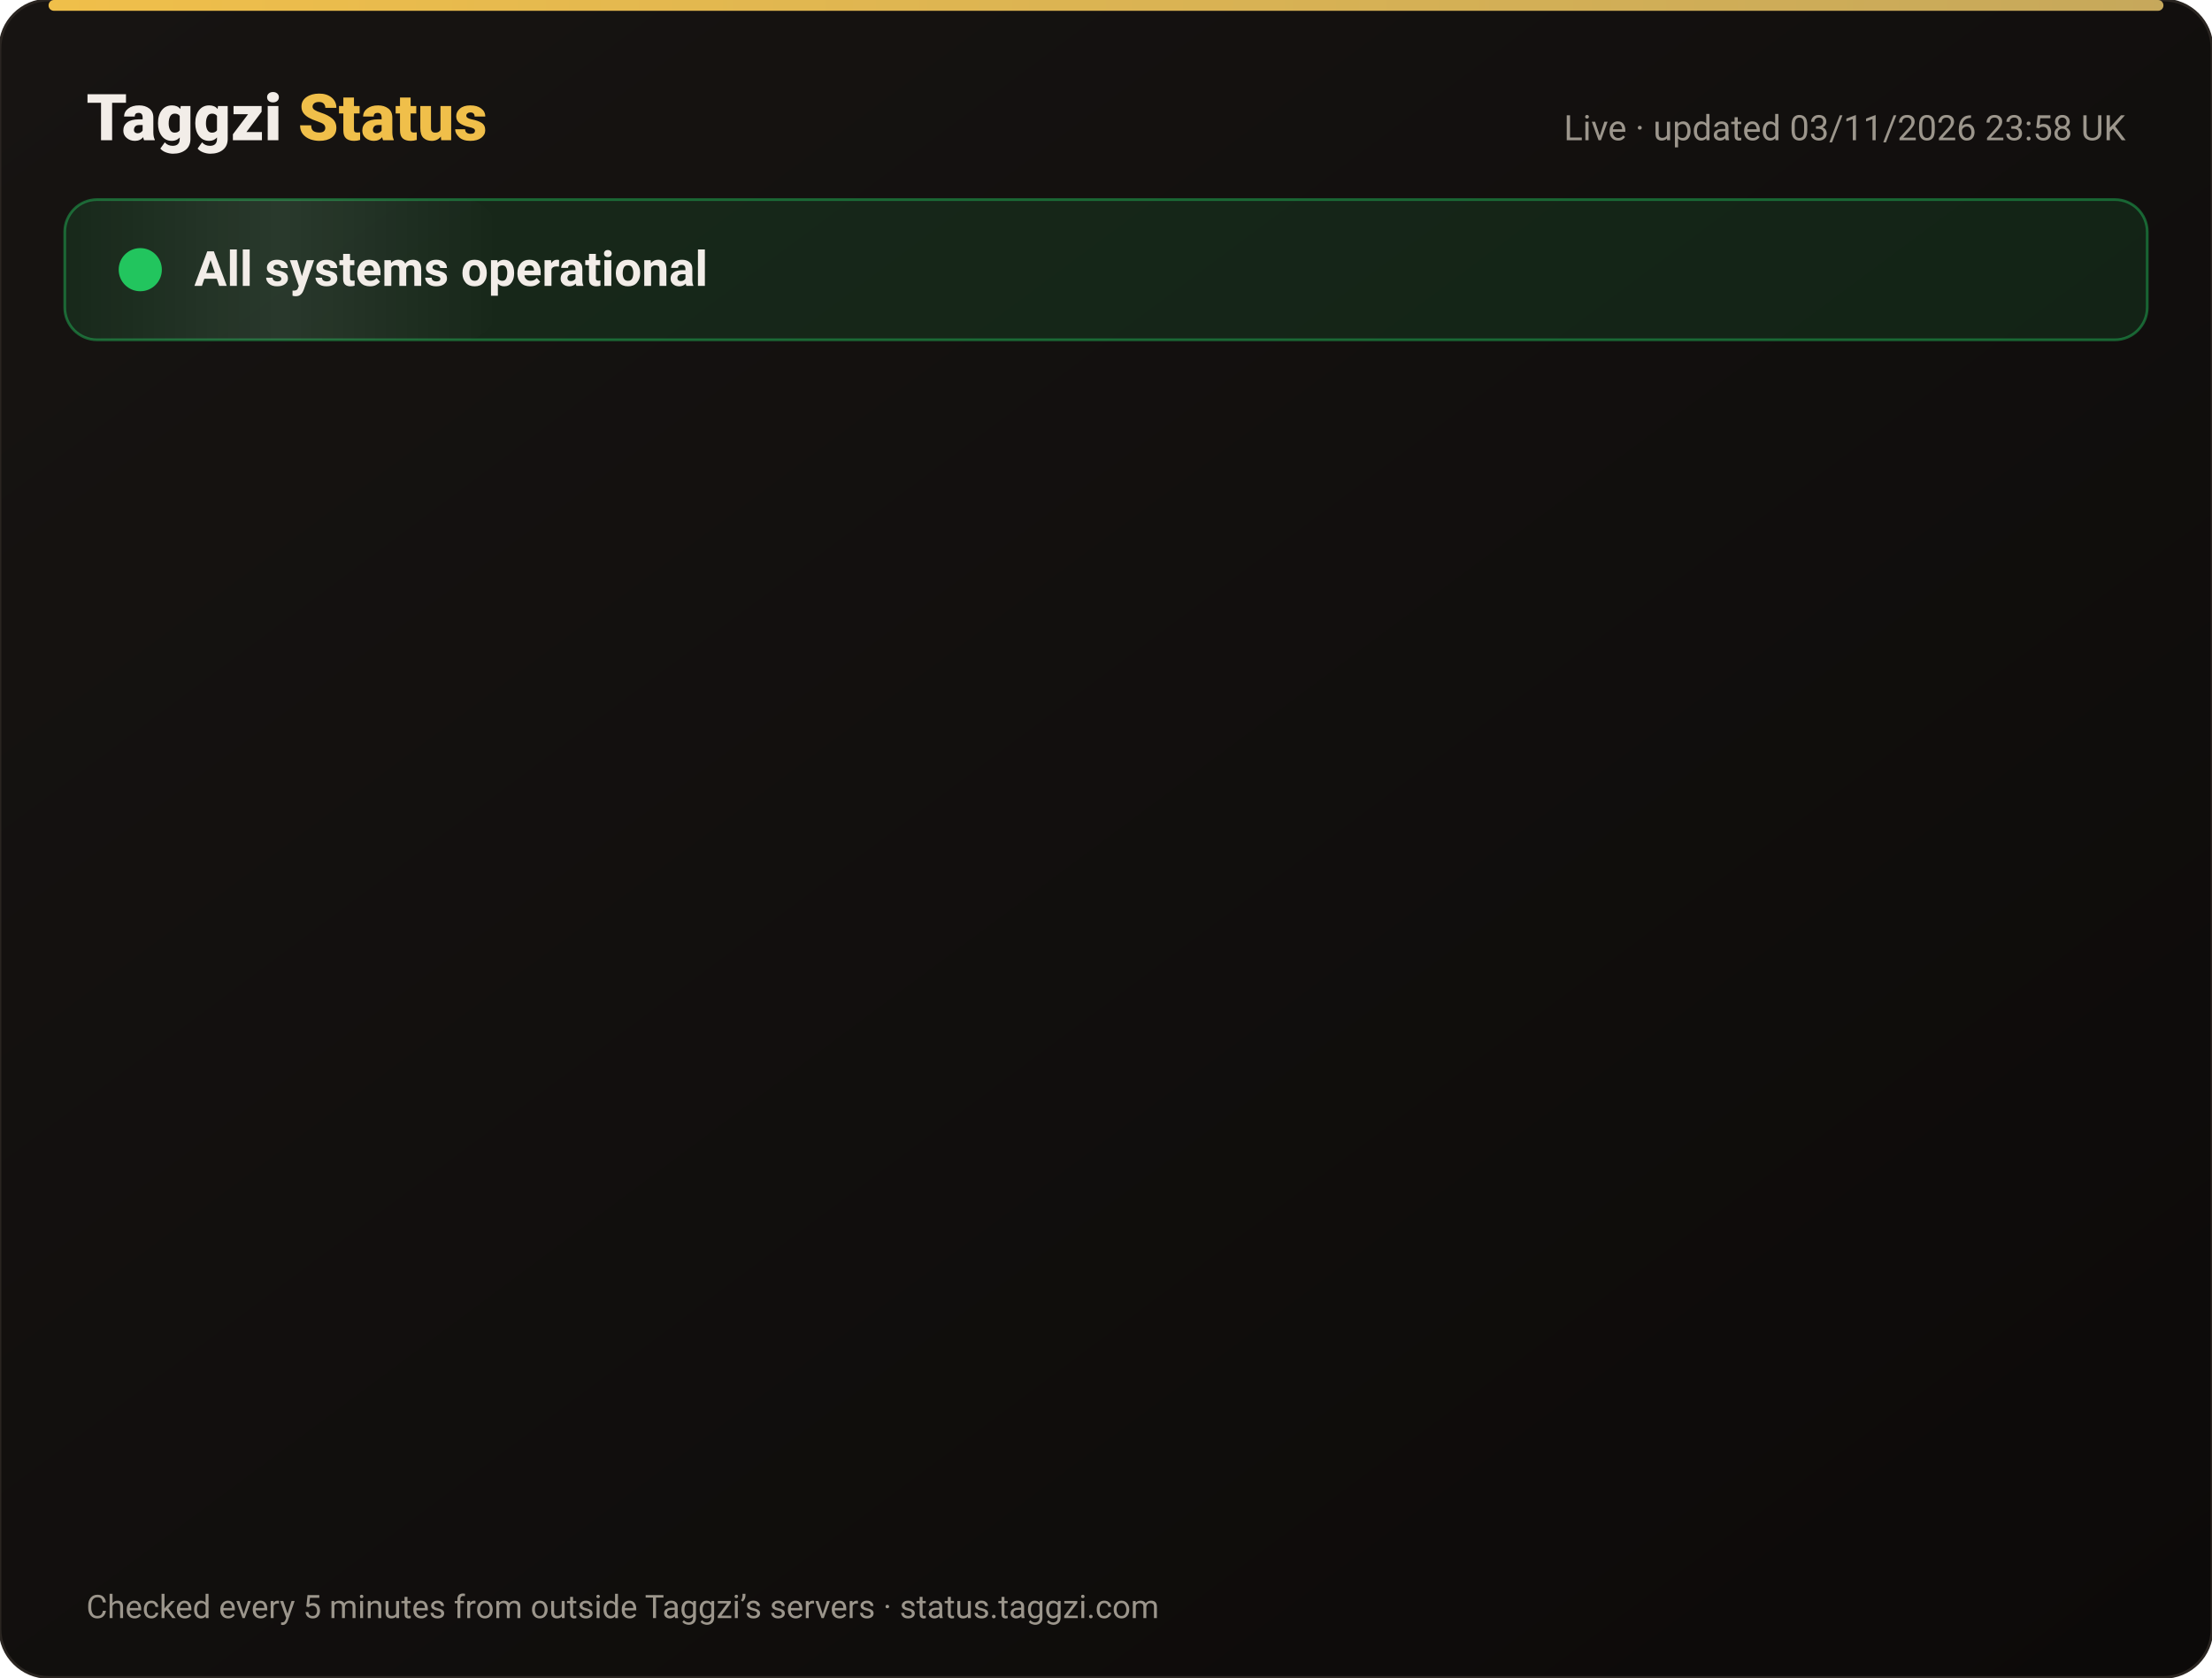
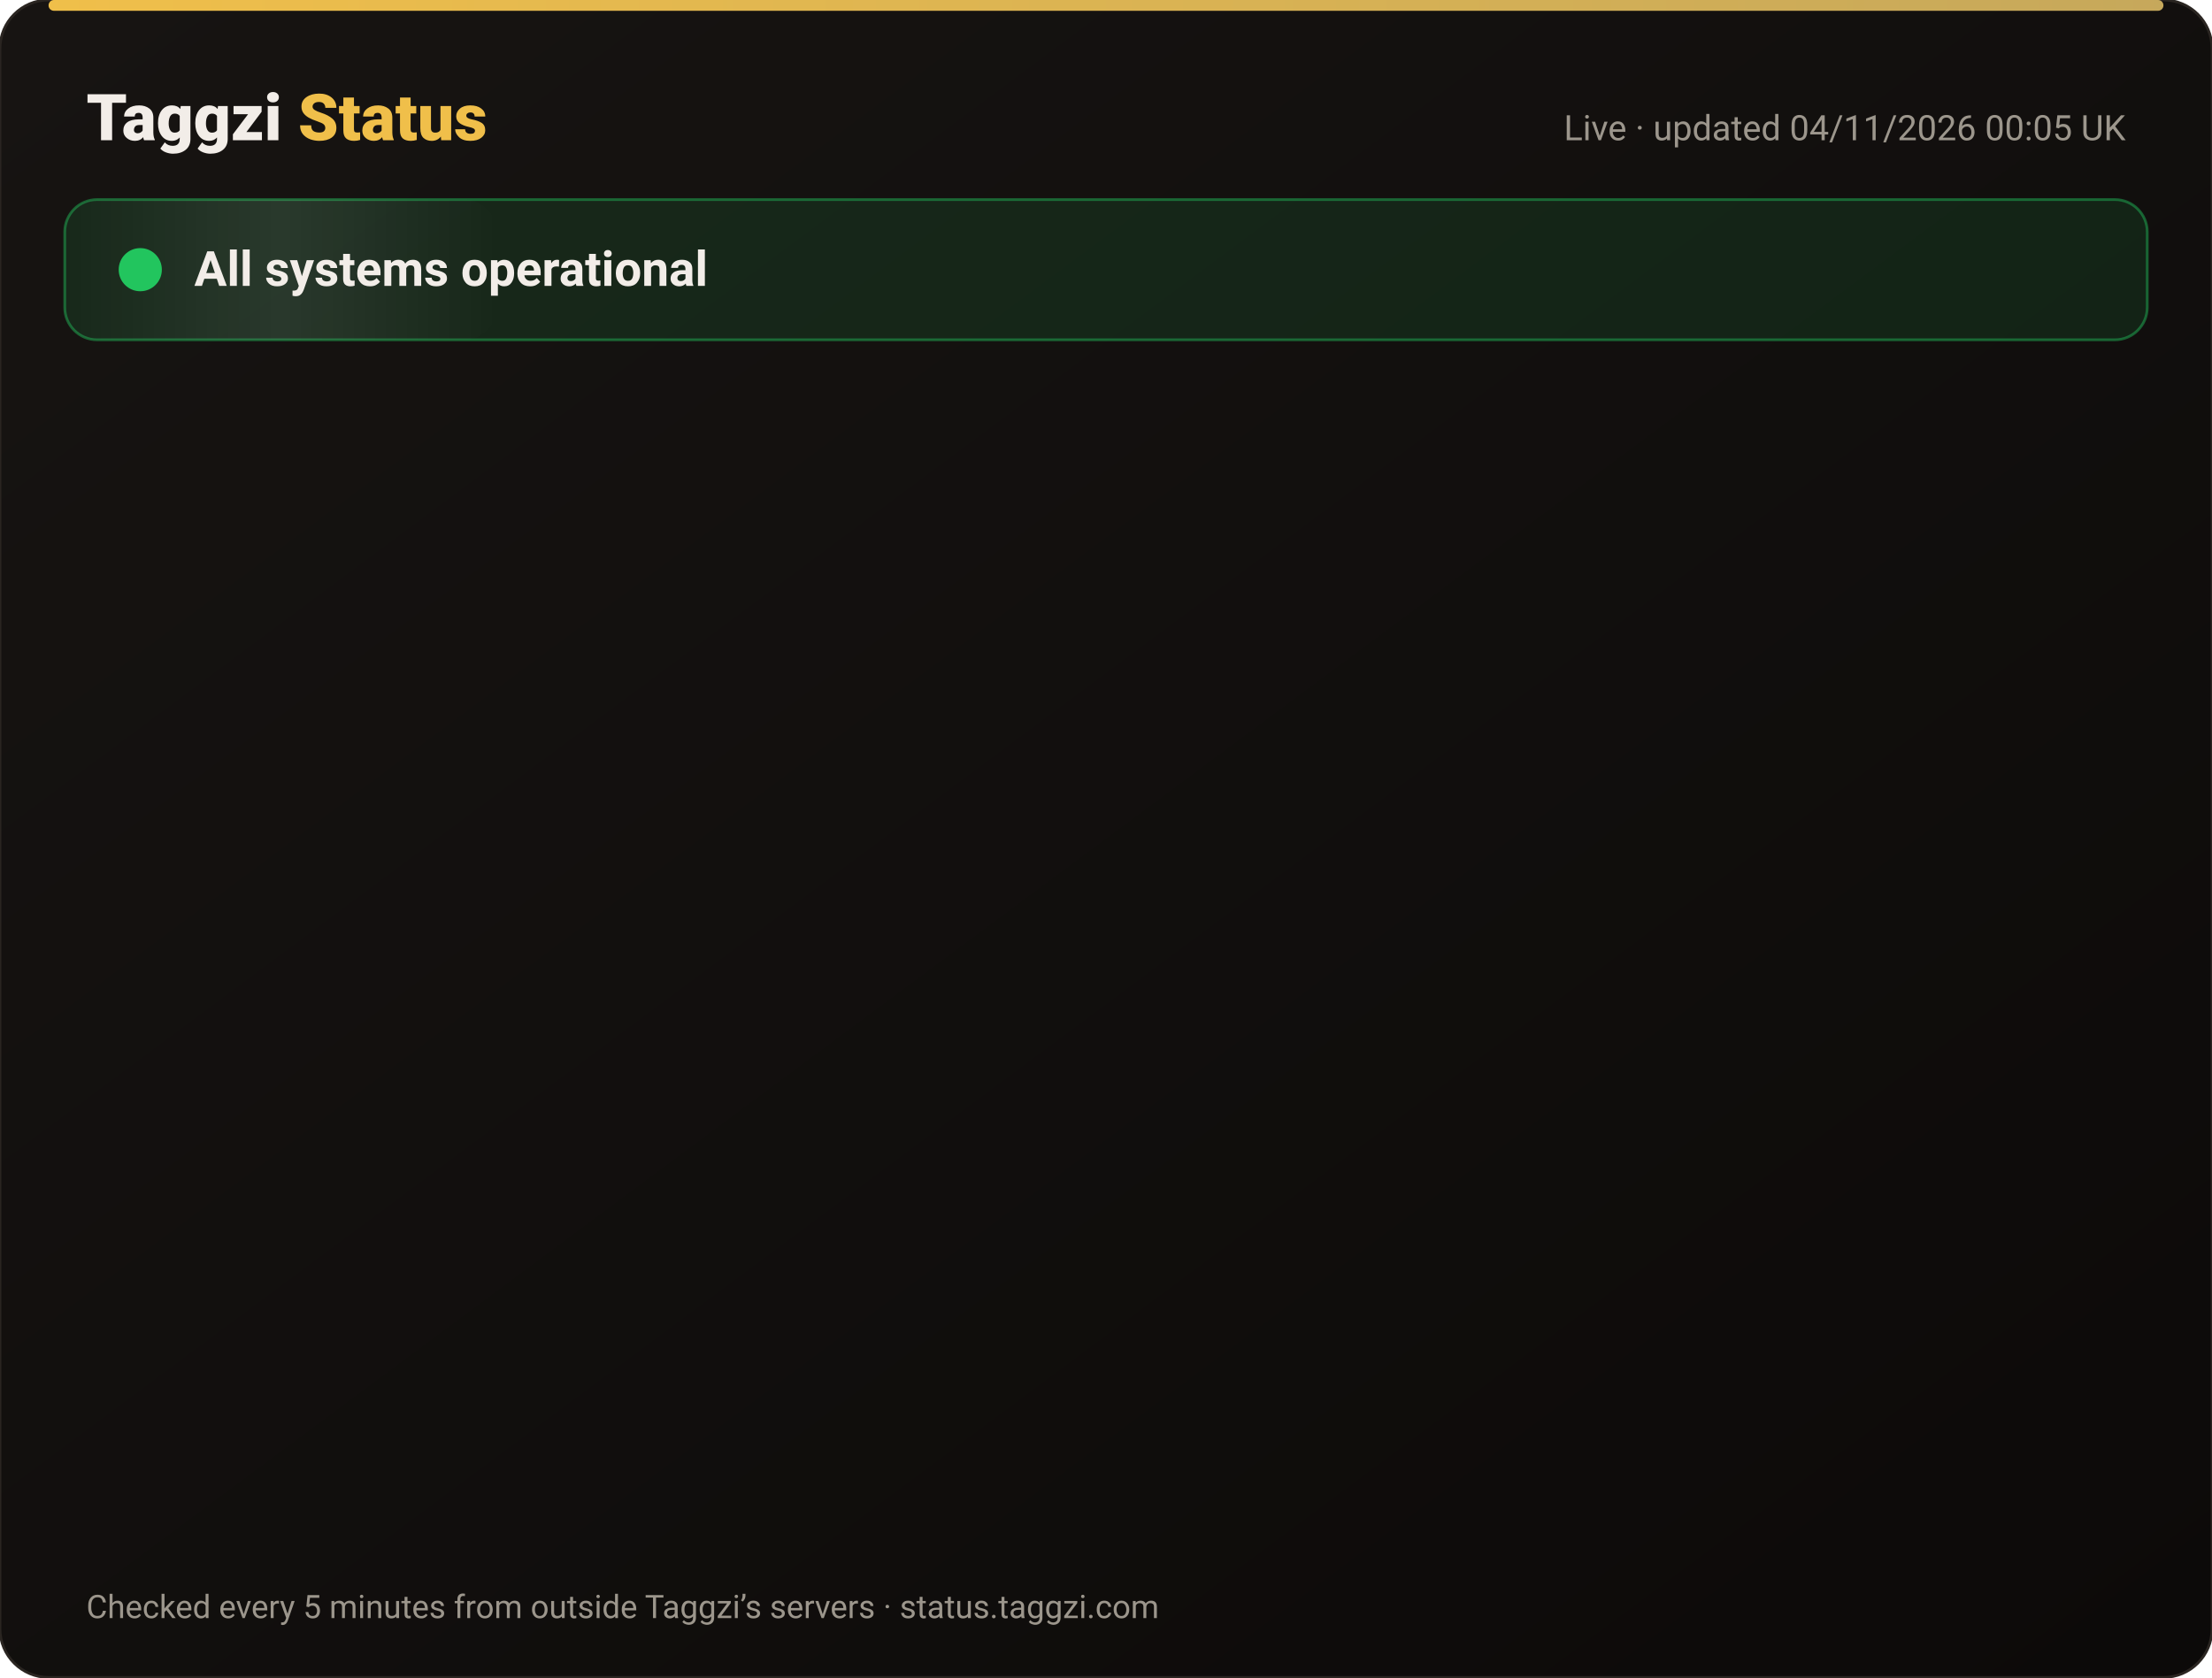
<svg xmlns="http://www.w3.org/2000/svg" width="820" height="622" viewBox="0 0 820 622" font-family="-apple-system,Segoe UI,Roboto,Helvetica,Arial,sans-serif">
  <defs>
    <linearGradient id="bg" x1="0" y1="0" x2="1" y2="1">
      <stop offset="0" stop-color="#171412" />
      <stop offset="1" stop-color="#0C0A09" />
    </linearGradient>
    <linearGradient id="gold" x1="0" x2="1">
      <stop offset="0" stop-color="#F0BF4A" />
      <stop offset="1" stop-color="#c6a85b" />
    </linearGradient>
    <linearGradient id="shine" x1="0" x2="1">
      <stop offset="0" stop-color="#fff" stop-opacity="0" />
      <stop offset=".5" stop-color="#fff" stop-opacity=".08" />
      <stop offset="1" stop-color="#fff" stop-opacity="0" />
    </linearGradient>
  </defs>
  <rect width="820" height="622" rx="18" fill="url(#bg)" stroke="#2a2521" />
  <rect x="18" y="0" width="784" height="4" rx="2" fill="url(#gold)" />
  <text x="32" y="52" font-size="24" font-weight="800" fill="#F2EDE8">Taggzi <tspan fill="#F0BF4A">Status</tspan>
  </text>
-   <text x="788" y="52" font-size="13" fill="#9C968C" text-anchor="end">Live · updated 03/11/2026 23:58 UK</text>
+   <text x="788" y="52" font-size="13" fill="#9C968C" text-anchor="end">Live · updated 04/11/2026 00:05 UK</text>
  <rect x="24" y="74" width="772" height="52" rx="12" fill="#22c55e" fill-opacity=".12" stroke="#22c55e" stroke-opacity=".45" />
  <rect x="24" y="74" width="160" height="52" rx="12" fill="url(#shine)">
    <animate attributeName="x" from="-160" to="820" dur="4s" repeatCount="indefinite" />
  </rect>
  <circle cx="52" cy="100" r="7" fill="#22c55e" />
  <circle cx="52" cy="100" r="7" fill="none" stroke="#22c55e" stroke-width="2">
    <animate attributeName="r" values="7;15;7" dur="2s" repeatCount="indefinite" />
    <animate attributeName="opacity" values=".9;0;.9" dur="2s" repeatCount="indefinite" />
  </circle>
  <text x="72" y="106" font-size="18" font-weight="700" fill="#F2EDE8">All systems operational</text>
  <g opacity="0">
    <animate attributeName="opacity" from="0" to="1" begin="0.00s" dur=".6s" fill="freeze" />
    <line x1="32" y1="188" x2="788" y2="188" stroke="#2a2521" />
    <circle cx="44" cy="166" r="6" fill="#22c55e">
      <animate attributeName="opacity" values="1;.45;1" dur="2.4s" begin="0.00s" repeatCount="indefinite" />
    </circle>
    <text x="62" y="171" font-size="15" font-weight="650" fill="#F2EDE8">Website</text>
    <text x="630" y="171" font-size="13" fill="#9C968C" text-anchor="end">99.96% uptime</text>
    <rect x="648" y="154" width="140" height="24" rx="12" fill="#22c55e" fill-opacity=".14" stroke="#22c55e" stroke-opacity=".5" />
    <text x="718" y="171" font-size="12" font-weight="700" fill="#22c55e" text-anchor="middle">Operational</text>
  </g>
  <g opacity="0">
    <animate attributeName="opacity" from="0" to="1" begin="0.15s" dur=".6s" fill="freeze" />
    <line x1="32" y1="234" x2="788" y2="234" stroke="#2a2521" />
    <circle cx="44" cy="212" r="6" fill="#22c55e">
      <animate attributeName="opacity" values="1;.45;1" dur="2.4s" begin="0.15s" repeatCount="indefinite" />
    </circle>
    <text x="62" y="217" font-size="15" font-weight="650" fill="#F2EDE8">Tag scans</text>
    <text x="630" y="217" font-size="13" fill="#9C968C" text-anchor="end">99.96% uptime</text>
    <rect x="648" y="200" width="140" height="24" rx="12" fill="#22c55e" fill-opacity=".14" stroke="#22c55e" stroke-opacity=".5" />
    <text x="718" y="217" font-size="12" font-weight="700" fill="#22c55e" text-anchor="middle">Operational</text>
  </g>
  <g opacity="0">
    <animate attributeName="opacity" from="0" to="1" begin="0.30s" dur=".6s" fill="freeze" />
    <line x1="32" y1="280" x2="788" y2="280" stroke="#2a2521" />
    <circle cx="44" cy="258" r="6" fill="#22c55e">
      <animate attributeName="opacity" values="1;.45;1" dur="2.4s" begin="0.30s" repeatCount="indefinite" />
    </circle>
    <text x="62" y="263" font-size="15" font-weight="650" fill="#F2EDE8">Manual tag lookup</text>
    <text x="630" y="263" font-size="13" fill="#9C968C" text-anchor="end">99.96% uptime</text>
    <rect x="648" y="246" width="140" height="24" rx="12" fill="#22c55e" fill-opacity=".14" stroke="#22c55e" stroke-opacity=".5" />
    <text x="718" y="263" font-size="12" font-weight="700" fill="#22c55e" text-anchor="middle">Operational</text>
  </g>
  <g opacity="0">
    <animate attributeName="opacity" from="0" to="1" begin="0.45s" dur=".6s" fill="freeze" />
    <line x1="32" y1="326" x2="788" y2="326" stroke="#2a2521" />
    <circle cx="44" cy="304" r="6" fill="#22c55e">
      <animate attributeName="opacity" values="1;.45;1" dur="2.4s" begin="0.45s" repeatCount="indefinite" />
    </circle>
    <text x="62" y="309" font-size="15" font-weight="650" fill="#F2EDE8">App &amp; login</text>
    <text x="630" y="309" font-size="13" fill="#9C968C" text-anchor="end">99.96% uptime</text>
    <rect x="648" y="292" width="140" height="24" rx="12" fill="#22c55e" fill-opacity=".14" stroke="#22c55e" stroke-opacity=".5" />
    <text x="718" y="309" font-size="12" font-weight="700" fill="#22c55e" text-anchor="middle">Operational</text>
  </g>
  <g opacity="0">
    <animate attributeName="opacity" from="0" to="1" begin="0.60s" dur=".6s" fill="freeze" />
    <line x1="32" y1="372" x2="788" y2="372" stroke="#2a2521" />
    <circle cx="44" cy="350" r="6" fill="#22c55e">
      <animate attributeName="opacity" values="1;.45;1" dur="2.4s" begin="0.60s" repeatCount="indefinite" />
    </circle>
    <text x="62" y="355" font-size="15" font-weight="650" fill="#F2EDE8">Community alerts</text>
    <text x="630" y="355" font-size="13" fill="#9C968C" text-anchor="end">99.96% uptime</text>
    <rect x="648" y="338" width="140" height="24" rx="12" fill="#22c55e" fill-opacity=".14" stroke="#22c55e" stroke-opacity=".5" />
    <text x="718" y="355" font-size="12" font-weight="700" fill="#22c55e" text-anchor="middle">Operational</text>
  </g>
  <g opacity="0">
    <animate attributeName="opacity" from="0" to="1" begin="0.75s" dur=".6s" fill="freeze" />
    <line x1="32" y1="418" x2="788" y2="418" stroke="#2a2521" />
    <circle cx="44" cy="396" r="6" fill="#22c55e">
      <animate attributeName="opacity" values="1;.45;1" dur="2.4s" begin="0.75s" repeatCount="indefinite" />
    </circle>
    <text x="62" y="401" font-size="15" font-weight="650" fill="#F2EDE8">Private calling</text>
    <text x="630" y="401" font-size="13" fill="#9C968C" text-anchor="end">99.96% uptime</text>
    <rect x="648" y="384" width="140" height="24" rx="12" fill="#22c55e" fill-opacity=".14" stroke="#22c55e" stroke-opacity=".5" />
    <text x="718" y="401" font-size="12" font-weight="700" fill="#22c55e" text-anchor="middle">Operational</text>
  </g>
  <g opacity="0">
    <animate attributeName="opacity" from="0" to="1" begin="0.90s" dur=".6s" fill="freeze" />
    <line x1="32" y1="464" x2="788" y2="464" stroke="#2a2521" />
    <circle cx="44" cy="442" r="6" fill="#22c55e">
      <animate attributeName="opacity" values="1;.45;1" dur="2.4s" begin="0.90s" repeatCount="indefinite" />
    </circle>
    <text x="62" y="447" font-size="15" font-weight="650" fill="#F2EDE8">Payments</text>
    <text x="630" y="447" font-size="13" fill="#9C968C" text-anchor="end">99.95% uptime</text>
    <rect x="648" y="430" width="140" height="24" rx="12" fill="#22c55e" fill-opacity=".14" stroke="#22c55e" stroke-opacity=".5" />
    <text x="718" y="447" font-size="12" font-weight="700" fill="#22c55e" text-anchor="middle">Operational</text>
  </g>
  <g opacity="0">
    <animate attributeName="opacity" from="0" to="1" begin="1.05s" dur=".6s" fill="freeze" />
    <line x1="32" y1="510" x2="788" y2="510" stroke="#2a2521" />
    <circle cx="44" cy="488" r="6" fill="#22c55e">
      <animate attributeName="opacity" values="1;.45;1" dur="2.4s" begin="1.05s" repeatCount="indefinite" />
    </circle>
    <text x="62" y="493" font-size="15" font-weight="650" fill="#F2EDE8">Email &amp; support</text>
    <text x="630" y="493" font-size="13" fill="#9C968C" text-anchor="end">99.96% uptime</text>
    <rect x="648" y="476" width="140" height="24" rx="12" fill="#22c55e" fill-opacity=".14" stroke="#22c55e" stroke-opacity=".5" />
    <text x="718" y="493" font-size="12" font-weight="700" fill="#22c55e" text-anchor="middle">Operational</text>
  </g>
  <g opacity="0">
    <animate attributeName="opacity" from="0" to="1" begin="1.20s" dur=".6s" fill="freeze" />
    <line x1="32" y1="556" x2="788" y2="556" stroke="#2a2521" />
    <circle cx="44" cy="534" r="6" fill="#22c55e">
      <animate attributeName="opacity" values="1;.45;1" dur="2.4s" begin="1.20s" repeatCount="indefinite" />
    </circle>
    <text x="62" y="539" font-size="15" font-weight="650" fill="#F2EDE8">Secure connection (SSL)</text>
    <text x="630" y="539" font-size="13" fill="#9C968C" text-anchor="end">100.00% uptime</text>
    <rect x="648" y="522" width="140" height="24" rx="12" fill="#22c55e" fill-opacity=".14" stroke="#22c55e" stroke-opacity=".5" />
    <text x="718" y="539" font-size="12" font-weight="700" fill="#22c55e" text-anchor="middle">Operational</text>
  </g>
  <text x="32" y="600" font-size="12" fill="#9C968C">Checked every 5 minutes from outside Taggzi’s servers · status.taggzi.com</text>
</svg>
